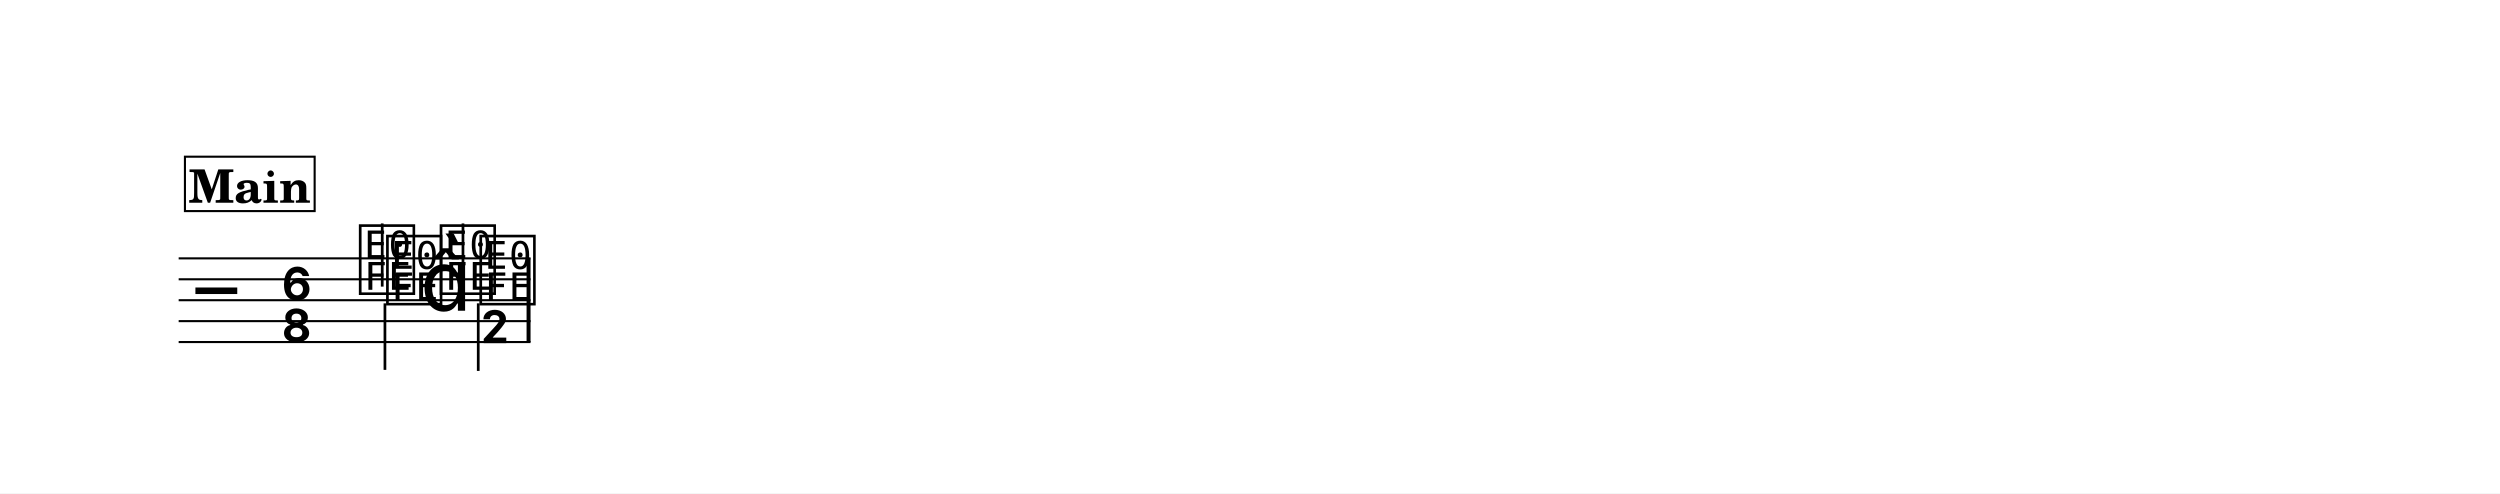
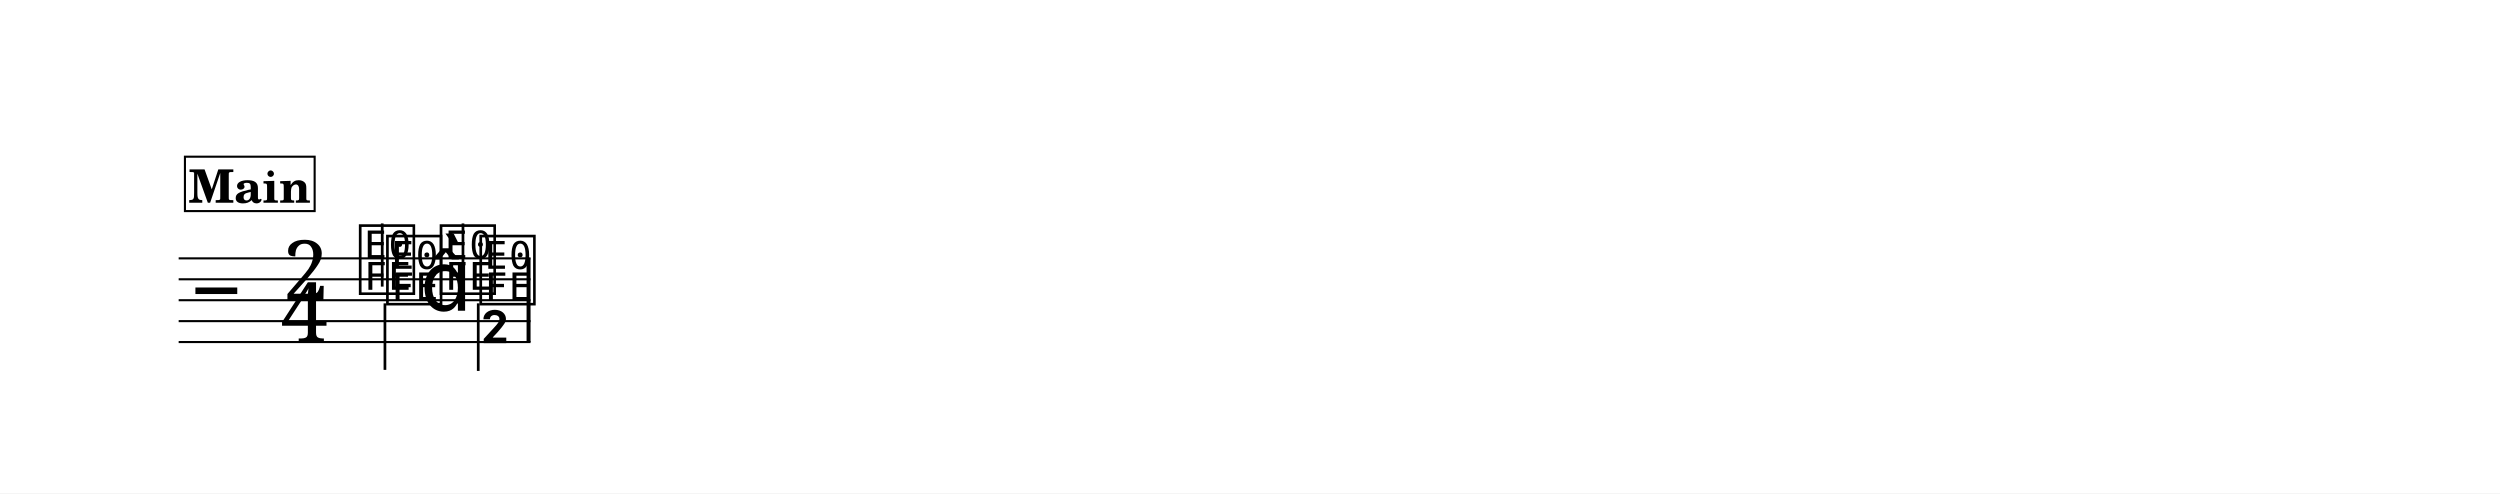
<svg xmlns="http://www.w3.org/2000/svg" width="1195.0" height="235.8" viewBox="0 0 119.50 23.58" font-family="TeX Gyre Schola, serif">
  <style>
  @font-face { font-family: 'Emmentaler'; src: local('Emmentaler'); }
  .music { font-family: 'Emmentaler', serif; }
</style>
  <rect x="0" y="0" width="119.50" height="23.58" fill="#FFFFFF" />
  <g transform="translate(8.54,0.00) scale(1,1)">
    <line x1="0.00" y1="12.35" x2="16.82" y2="12.35" stroke="#000000" stroke-width="0.100" />
    <line x1="0.00" y1="13.35" x2="16.82" y2="13.35" stroke="#000000" stroke-width="0.100" />
    <line x1="0.00" y1="14.35" x2="16.82" y2="14.35" stroke="#000000" stroke-width="0.100" />
    <line x1="0.00" y1="15.35" x2="16.82" y2="15.35" stroke="#000000" stroke-width="0.100" />
    <line x1="0.00" y1="16.35" x2="16.82" y2="16.35" stroke="#000000" stroke-width="0.100" />
    <text class="music" x="0.80" y="15.35" font-size="4.00" data-pos="1169"></text>
-     <text class="music" x="4.88" y="14.35" font-size="4.00" data-pos="1151"></text>
-     <text class="music" x="4.88" y="16.35" font-size="4.00" data-pos="1151"></text>
+     <text class="music" x="4.95" y="14.35" font-size="4.00" data-pos="1151">2</text>
+     <text class="music" x="4.88" y="16.35" font-size="4.00" data-pos="1151">4</text>
    <text class="music" x="8.49" y="13.85" font-size="4.00" data-pos="1211"></text>
    <line x1="9.73" y1="13.70" x2="9.73" y2="10.68" stroke="#000000" stroke-width="0.130" />
    <text class="music" x="12.35" y="13.85" font-size="4.00" data-pos="1215"></text>
    <line x1="13.59" y1="13.70" x2="13.59" y2="10.68" stroke="#000000" stroke-width="0.130" />
    <text class="music" x="9.79" y="14.35" font-size="4.00" data-pos="1227"></text>
    <line x1="9.86" y1="14.50" x2="9.86" y2="17.68" stroke="#000000" stroke-width="0.130" />
    <text class="music" x="11.55" y="14.85" font-size="4.00"></text>
    <text class="music" x="14.25" y="14.35" font-size="4.00" data-pos="1231"></text>
    <line x1="14.32" y1="14.50" x2="14.32" y2="17.73" stroke="#000000" stroke-width="0.130" />
    <text class="music" x="14.38" y="17.73" font-size="4.00"></text>
    <rect x="16.63" y="12.35" width="0.19" height="4.00" data-pos="1216" />
    <rect x="0.30" y="7.49" width="6.20" height="2.60" fill="#FFFFFF" stroke="#000000" stroke-width="0.100" data-pos="1178" />
    <text x="3.40" y="9.69" font-size="2.20" font-weight="bold" text-anchor="middle" data-pos="1178">Main</text>
  </g>
</svg>
